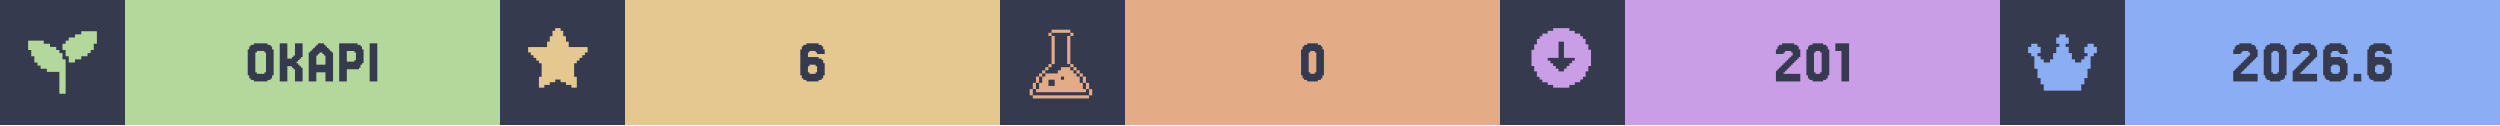
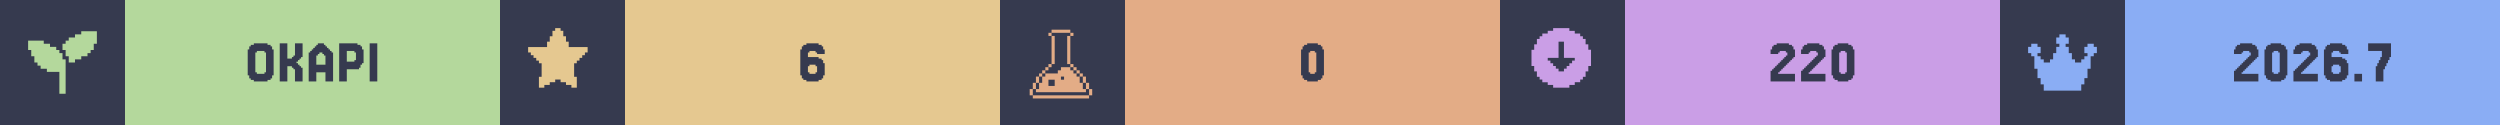
<svg xmlns="http://www.w3.org/2000/svg" width="1200" viewBox="0 0 200 10">
  <g>
    <rect width="200" height="10" fill="#363a4f" />
    <g class="badge" transform="translate(0 0)">
      <path transform="translate(2 2) scale(0.25)" fill="#b4d89c" d="M 18 2 L 18 3 L 16 3 L 16 4 L 14 4 L 14 5 L 13 5 L 13 6 L 12 6 L 12 8 L 13 8 L 13 10 L 14 10 L 14 12 L 16 12 L 16 11 L 18 11 L 18 10 L 20 10 L 20 9 L 21 9 L 21 8 L 22 8 L 22 6 L 23 6 L 23 2 L 18 2 z M 1 5 L 1 8 L 2 8 L 2 10 L 3 10 L 3 12 L 4 12 L 4 13 L 5 13 L 5 14 L 7 14 L 7 15 L 11 15 L 11 22 L 13 22 L 13 11 L 12 11 L 12 9 L 11 9 L 11 8 L 10 8 L 10 7 L 8 7 L 8 6 L 6 6 L 6 5 L 1 5 z" />
      <rect fill="#b4d89c" width="30" height="10" x="10" y="0" />
      <path fill="#363a4f" d="M21.768 6.029V6.272H21.646V6.394H21.402V6.516H20.305V6.394H20.061V6.272H19.939V6.029H19.817V3.955H19.939V3.711H20.061V3.589H20.305V3.467H21.402V3.589H21.646V3.711H21.768V3.955H21.89V6.029ZM20.549 5.785V5.907H21.159V5.785H21.28V4.199H21.159V4.077H20.549V4.199H20.427V5.785Z M23.963 5.297H24.085V5.419H24.207V6.516H23.598V5.541H23.476V5.419H23.354V5.297H22.988V6.516H22.378V3.467H22.988V4.687H23.354V4.565H23.476V4.443H23.598V3.467H24.207V4.565H24.085V4.687H23.963V4.809H23.841V4.931H23.72V5.053H23.841V5.175H23.963Z M26.037 5.175V4.443H25.915V4.321H25.793V4.199H25.549V4.321H25.427V4.443H25.305V5.175ZM24.817 4.199V4.077H24.939V3.955H25.061V3.833H25.183V3.711H25.305V3.589H25.427V3.467H25.915V3.589H26.037V3.711H26.159V3.833H26.28V3.955H26.402V4.077H26.524V4.199H26.646V6.516H26.037V5.785H25.305V6.516H24.695V4.199Z M28.354 4.199V4.077H27.744V4.931H28.354V4.809H28.476V4.199ZM28.72 5.419V5.541H27.744V6.516H27.134V3.467H28.598V3.589H28.841V3.711H28.963V3.955H29.085V5.053H28.963V5.175H28.841V5.419Z M30.183 3.467V6.516H29.573V3.467Z" />
    </g>
    <g class="badge" transform="translate(40 0)">
      <path transform="" fill="#e5c890" d="M5.929 6.145h.216v.866h-.433v-.217H5.28v-.216h-.432v-.216h-.433v.216H3.98v.216h-.433v.217h-.433v-.866h.217V5.063h-.217v-.216H2.9V4.63h-.217v-.216h-.216v-.217H2.25v-.432h1.515v-.433h.216v-.433h.216v-.433h.217V2.25h.433v.216h.216v.433h.216v.433h.217v.433H7.01v.432h-.217v.217h-.216v.216h-.216v.217h-.217v.216H5.93z" />
      <rect fill="#e5c890" width="30" height="10" x="10" y="0" />
      <path fill="#363a4f" d="M24.756 5.785V5.907H25.244V5.785H25.366V5.297H25.244V5.175H24.756V5.297H24.634V5.785ZM24.634 4.565H25.488V4.687H25.732V4.809H25.854V5.053H25.976V6.029H25.854V6.272H25.732V6.394H25.488V6.516H24.512V6.394H24.268V6.272H24.146V6.029H24.024V3.955H24.146V3.711H24.268V3.589H24.512V3.467H25.488V3.589H25.732V3.711H25.854V3.955H25.976V4.321H25.366V4.199H25.244V4.077H24.756V4.199H24.634Z" />
    </g>
    <g class="badge" transform="translate(80 0)">
      <path transform="translate(2 2) scale(0.25)" fill="#e3ac86" d="M 8.502 1.5 L 8.502 2.5 L 14.504 2.5 L 14.504 1.5 L 8.502 1.5 z M 14.504 2.5 L 14.504 3.5 L 15.504 3.5 L 15.504 2.5 L 14.504 2.5 z M 14.504 3.5 L 13.502 3.5 L 13.502 12.502 L 14.504 12.502 L 14.504 3.5 z M 14.504 12.502 L 14.504 13.502 L 15.504 13.502 L 15.504 12.502 L 14.504 12.502 z M 15.504 13.502 L 15.504 14.504 L 16.504 14.504 L 16.504 15.504 L 17.504 15.504 L 17.504 16.504 L 18.504 16.504 L 18.504 15.502 L 17.504 15.502 L 17.504 14.502 L 16.504 14.502 L 16.504 13.502 L 15.504 13.502 z M 18.504 16.504 L 18.504 18.504 L 19.504 18.504 L 19.504 16.504 L 18.504 16.504 z M 19.504 18.504 L 19.504 20.504 L 20.504 20.504 L 20.504 18.504 L 19.504 18.504 z M 20.504 20.504 L 20.504 22.504 L 21.504 22.504 L 21.504 20.504 L 20.504 20.504 z M 19.504 20.504 L 18.504 20.504 L 18.504 18.504 L 17.504 18.504 L 17.504 16.504 L 16.504 16.504 L 16.504 15.504 L 15.504 15.504 L 15.504 14.504 L 14.504 14.504 L 14.504 13.502 L 11.502 13.502 L 11.502 14.504 L 10.502 14.504 L 10.502 15.504 L 6.502 15.504 L 6.502 16.504 L 5.5 16.504 L 5.5 18.504 L 4.5 18.504 L 4.5 20.504 L 3.5 20.504 L 3.5 21.504 L 19.504 21.504 L 19.504 20.504 z M 3.5 20.504 L 3.5 18.504 L 2.5 18.504 L 2.5 20.504 L 3.5 20.504 z M 2.5 20.504 L 1.5 20.504 L 1.5 22.504 L 2.5 22.504 L 2.5 20.504 z M 3.5 18.504 L 4.5 18.504 L 4.5 16.504 L 3.5 16.504 L 3.5 18.504 z M 4.5 16.504 L 5.5 16.504 L 5.5 15.504 L 6.502 15.504 L 6.502 14.504 L 7.502 14.504 L 7.502 13.502 L 6.502 13.502 L 6.502 14.502 L 5.5 14.502 L 5.5 15.502 L 4.5 15.502 L 4.5 16.504 z M 7.502 13.502 L 8.502 13.502 L 8.502 12.502 L 7.502 12.502 L 7.502 13.502 z M 8.502 12.502 L 9.502 12.502 L 9.502 3.5 L 8.502 3.5 L 8.502 12.502 z M 8.502 3.5 L 8.502 2.5 L 7.502 2.5 L 7.502 3.5 L 8.502 3.5 z M 11.502 16.504 L 12.502 16.504 L 12.502 17.504 L 11.502 17.504 L 11.502 16.504 z M 7.502 17.504 L 9.502 17.504 L 9.502 19.504 L 7.502 19.504 L 7.502 17.504 z M 2.5 22.506 L 2.5 23.506 L 20.504 23.506 L 20.504 22.506 L 2.5 22.506 z" />
      <rect fill="#e3ac86" width="30" height="10" x="10" y="0" />
      <path fill="#363a4f" d="M25.793 6.029V6.272H25.671V6.394H25.427V6.516H24.573V6.394H24.329V6.272H24.207V6.029H24.085V3.955H24.207V3.711H24.329V3.589H24.573V3.467H25.427V3.589H25.671V3.711H25.793V3.955H25.915V6.029ZM24.817 5.785V5.907H25.183V5.785H25.305V4.199H25.183V4.077H24.817V4.199H24.695V5.785Z" />
    </g>
    <g class="badge" transform="translate(120 0)">
      <path transform="" fill="#ca9ee6" d="M5.55 6.794h.432v-.216h.433v-.216h.216v-.217h.217v-.433h.216V5.28h.217V3.981h-.217v-.433h-.216v-.433h-.217V2.9h-.216v-.217h-.433v-.216h-.433V2.25h-1.298v.216h-.433v.216h-.433V2.9h-.216v.216h-.217v.433h-.216v.433h-.217v1.298h.217v.433h.216v.433h.217v.217h.216v.216h.433v.216h.433v.217h1.298zm-1.083-1.298v-.217h-.216v-.216h-.217v-.216h-.216V4.63h.866V3.332h.432V4.63h.866v.217h-.216v.216h-.217v.216h-.216v.217h-.217v.216h-.432v-.216z" />
      <rect fill="#ca9ee6" width="30" height="10" x="10" y="0" />
-       <path fill="#363a4f" d="M22.805 5.663V5.785H22.683V5.907H24.024V6.516H22.073V5.663H22.195V5.541H22.317V5.419H22.439V5.297H22.561V5.175H22.683V5.053H22.805V4.931H22.927V4.809H23.049V4.687H23.171V4.565H23.293V4.443H23.415V4.199H23.293V4.077H22.805V4.199H22.683V4.321H22.073V3.955H22.195V3.711H22.317V3.589H22.561V3.467H23.537V3.589H23.78V3.711H23.902V3.955H24.024V4.565H23.902V4.687H23.78V4.809H23.659V4.931H23.537V5.053H23.415V5.175H23.293V5.297H23.171V5.419H23.049V5.541H22.927V5.663Z M26.22 6.029V6.272H26.098V6.394H25.854V6.516H25V6.394H24.756V6.272H24.634V6.029H24.512V3.955H24.634V3.711H24.756V3.589H25V3.467H25.854V3.589H26.098V3.711H26.22V3.955H26.341V6.029ZM25.244 5.785V5.907H25.61V5.785H25.732V4.199H25.61V4.077H25.244V4.199H25.122V5.785Z M27.927 3.467V6.516H27.317V4.077H26.829V3.467Z" />
+       <path fill="#363a4f" d="M22.378 5.663V5.785H22.256V5.907H23.598V6.516H21.646V5.663H21.768V5.541H21.89V5.419H22.012V5.297H22.134V5.175H22.256V5.053H22.378V4.931H22.5V4.809H22.622V4.687H22.744V4.565H22.866V4.443H22.988V4.199H22.866V4.077H22.378V4.199H22.256V4.321H21.646V3.955H21.768V3.711H21.89V3.589H22.134V3.467H23.11V3.589H23.354V3.711H23.476V3.955H23.598V4.565H23.476V4.687H23.354V4.809H23.232V4.931H23.11V5.053H22.988V5.175H22.866V5.297H22.744V5.419H22.622V5.541H22.5V5.663Z M24.817 5.663V5.785H24.695V5.907H26.037V6.516H24.085V5.663H24.207V5.541H24.329V5.419H24.451V5.297H24.573V5.175H24.695V5.053H24.817V4.931H24.939V4.809H25.061V4.687H25.183V4.565H25.305V4.443H25.427V4.199H25.305V4.077H24.817V4.199H24.695V4.321H24.085V3.955H24.207V3.711H24.329V3.589H24.573V3.467H25.549V3.589H25.793V3.711H25.915V3.955H26.037V4.565H25.915V4.687H25.793V4.809H25.671V4.931H25.549V5.053H25.427V5.175H25.305V5.297H25.183V5.419H25.061V5.541H24.939V5.663Z M28.232 6.029V6.272H28.11V6.394H27.866V6.516H27.012V6.394H26.768V6.272H26.646V6.029H26.524V3.955H26.646V3.711H26.768V3.589H27.012V3.467H27.866V3.589H28.11V3.711H28.232V3.955H28.354V6.029ZM27.256 5.785V5.907H27.622V5.785H27.744V4.199H27.622V4.077H27.256V4.199H27.134V5.785Z" />
    </g>
    <g class="badge" transform="translate(160 0)">
      <path transform="translate(2 2) scale(0.25)" fill="#8aadf4" d="M23 7v2h-1v1h-1v4h-1v3h-1v2h-1v2H6v-2H5v-2H4v-3H3v-4H2V9H1V7h1V6h2v1h1v2H4v1h1v1h1v1h2v-1h1V9h1V7h1V6h-1V4h1V3h2v1h1v2h-1v1h1v2h1v2h1v1h2v-1h1v-1h1V9h-1V7h1V6h2v1z" />
      <rect fill="#8aadf4" width="30" height="10" x="10" y="0" />
-       <path fill="#363a4f" d="M19.39 5.663V5.785H19.268V5.907H20.61V6.516H18.659V5.663H18.78V5.541H18.902V5.419H19.024V5.297H19.146V5.175H19.268V5.053H19.39V4.931H19.512V4.809H19.634V4.687H19.756V4.565H19.878V4.443H20V4.199H19.878V4.077H19.39V4.199H19.268V4.321H18.659V3.955H18.78V3.711H18.902V3.589H19.146V3.467H20.122V3.589H20.366V3.711H20.488V3.955H20.61V4.565H20.488V4.687H20.366V4.809H20.244V4.931H20.122V5.053H20V5.175H19.878V5.297H19.756V5.419H19.634V5.541H19.512V5.663Z M22.805 6.029V6.272H22.683V6.394H22.439V6.516H21.585V6.394H21.341V6.272H21.22V6.029H21.098V3.955H21.22V3.711H21.341V3.589H21.585V3.467H22.439V3.589H22.683V3.711H22.805V3.955H22.927V6.029ZM21.829 5.785V5.907H22.195V5.785H22.317V4.199H22.195V4.077H21.829V4.199H21.707V5.785Z M24.146 5.663V5.785H24.024V5.907H25.366V6.516H23.415V5.663H23.537V5.541H23.659V5.419H23.78V5.297H23.902V5.175H24.024V5.053H24.146V4.931H24.268V4.809H24.39V4.687H24.512V4.565H24.634V4.443H24.756V4.199H24.634V4.077H24.146V4.199H24.024V4.321H23.415V3.955H23.537V3.711H23.659V3.589H23.902V3.467H24.878V3.589H25.122V3.711H25.244V3.955H25.366V4.565H25.244V4.687H25.122V4.809H25V4.931H24.878V5.053H24.756V5.175H24.634V5.297H24.512V5.419H24.39V5.541H24.268V5.663Z M26.585 5.785V5.907H27.073V5.785H27.195V5.297H27.073V5.175H26.585V5.297H26.463V5.785ZM26.463 4.565H27.317V4.687H27.561V4.809H27.683V5.053H27.805V6.029H27.683V6.272H27.561V6.394H27.317V6.516H26.341V6.394H26.098V6.272H25.976V6.029H25.854V3.955H25.976V3.711H26.098V3.589H26.341V3.467H27.317V3.589H27.561V3.711H27.683V3.955H27.805V4.321H27.195V4.199H27.073V4.077H26.585V4.199H26.463Z M28.902 5.907V6.516H28.293V5.907Z M30.122 5.785V5.907H30.61V5.785H30.732V5.297H30.61V5.175H30.122V5.297H30V5.785ZM30 4.565H30.854V4.687H31.098V4.809H31.22V5.053H31.341V6.029H31.22V6.272H31.098V6.394H30.854V6.516H29.878V6.394H29.634V6.272H29.512V6.029H29.39V3.955H29.512V3.711H29.634V3.589H29.878V3.467H30.854V3.589H31.098V3.711H31.22V3.955H31.341V4.321H30.732V4.199H30.61V4.077H30.122V4.199H30Z" />
+       <path fill="#363a4f" d="M19.451 5.663V5.785H19.329V5.907H20.671V6.516H18.72V5.663H18.841V5.541H18.963V5.419H19.085V5.297H19.207V5.175H19.329V5.053H19.451V4.931H19.573V4.809H19.695V4.687H19.817V4.565H19.939V4.443H20.061V4.199H19.939V4.077H19.451V4.199H19.329V4.321H18.72V3.955H18.841V3.711H18.963V3.589H19.207V3.467H20.183V3.589H20.427V3.711H20.549V3.955H20.671V4.565H20.549V4.687H20.427V4.809H20.305V4.931H20.183V5.053H20.061V5.175H19.939V5.297H19.817V5.419H19.695V5.541H19.573V5.663Z M22.866 6.029V6.272H22.744V6.394H22.5V6.516H21.646V6.394H21.402V6.272H21.28V6.029H21.159V3.955H21.28V3.711H21.402V3.589H21.646V3.467H22.5V3.589H22.744V3.711H22.866V3.955H22.988V6.029ZM21.89 5.785V5.907H22.256V5.785H22.378V4.199H22.256V4.077H21.89V4.199H21.768V5.785Z M24.207 5.663V5.785H24.085V5.907H25.427V6.516H23.476V5.663H23.598V5.541H23.72V5.419H23.841V5.297H23.963V5.175H24.085V5.053H24.207V4.931H24.329V4.809H24.451V4.687H24.573V4.565H24.695V4.443H24.817V4.199H24.695V4.077H24.207V4.199H24.085V4.321H23.476V3.955H23.598V3.711H23.72V3.589H23.963V3.467H24.939V3.589H25.183V3.711H25.305V3.955H25.427V4.565H25.305V4.687H25.183V4.809H25.061V4.931H24.939V5.053H24.817V5.175H24.695V5.297H24.573V5.419H24.451V5.541H24.329V5.663Z M26.646 5.785V5.907H27.134V5.785H27.256V5.297H27.134V5.175H26.646V5.297H26.524V5.785ZM26.524 4.565H27.378V4.687H27.622V4.809H27.744V5.053H27.866V6.029H27.744V6.272H27.622V6.394H27.378V6.516H26.402V6.394H26.159V6.272H26.037V6.029H25.915V3.955H26.037V3.711H26.159V3.589H26.402V3.467H27.378V3.589H27.622V3.711H27.744V3.955H27.866V4.321H27.256V4.199H27.134V4.077H26.646V4.199H26.524Z M28.963 5.907V6.516H28.354V5.907Z M30.183 5.297V5.053H30.305V4.809H30.427V4.565H30.549V4.077H29.451V3.467H31.28V4.565H31.159V4.809H31.037V5.053H30.915V5.297H30.793V5.541H30.671V6.516H30.061V5.297Z" />
    </g>
  </g>
</svg>
